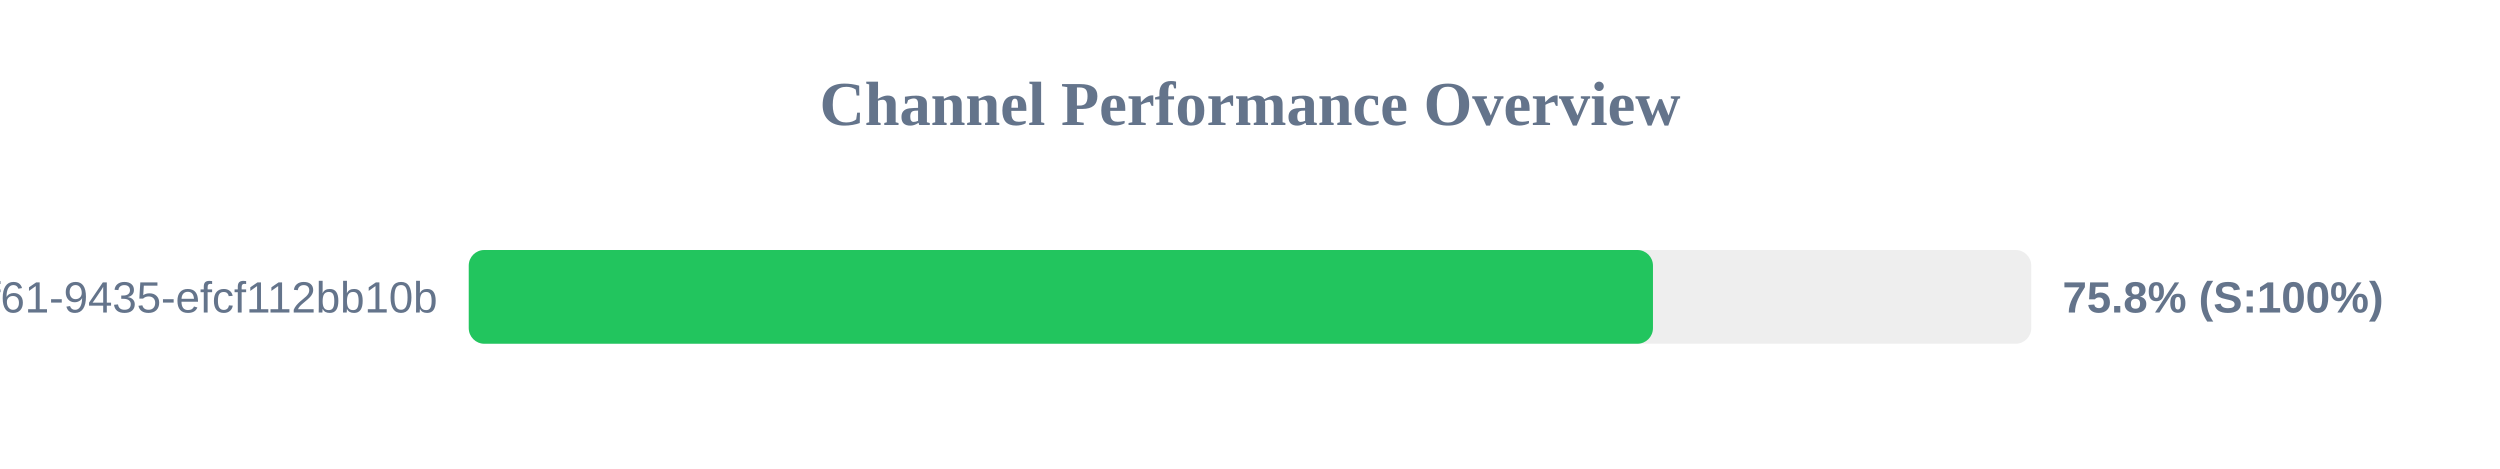
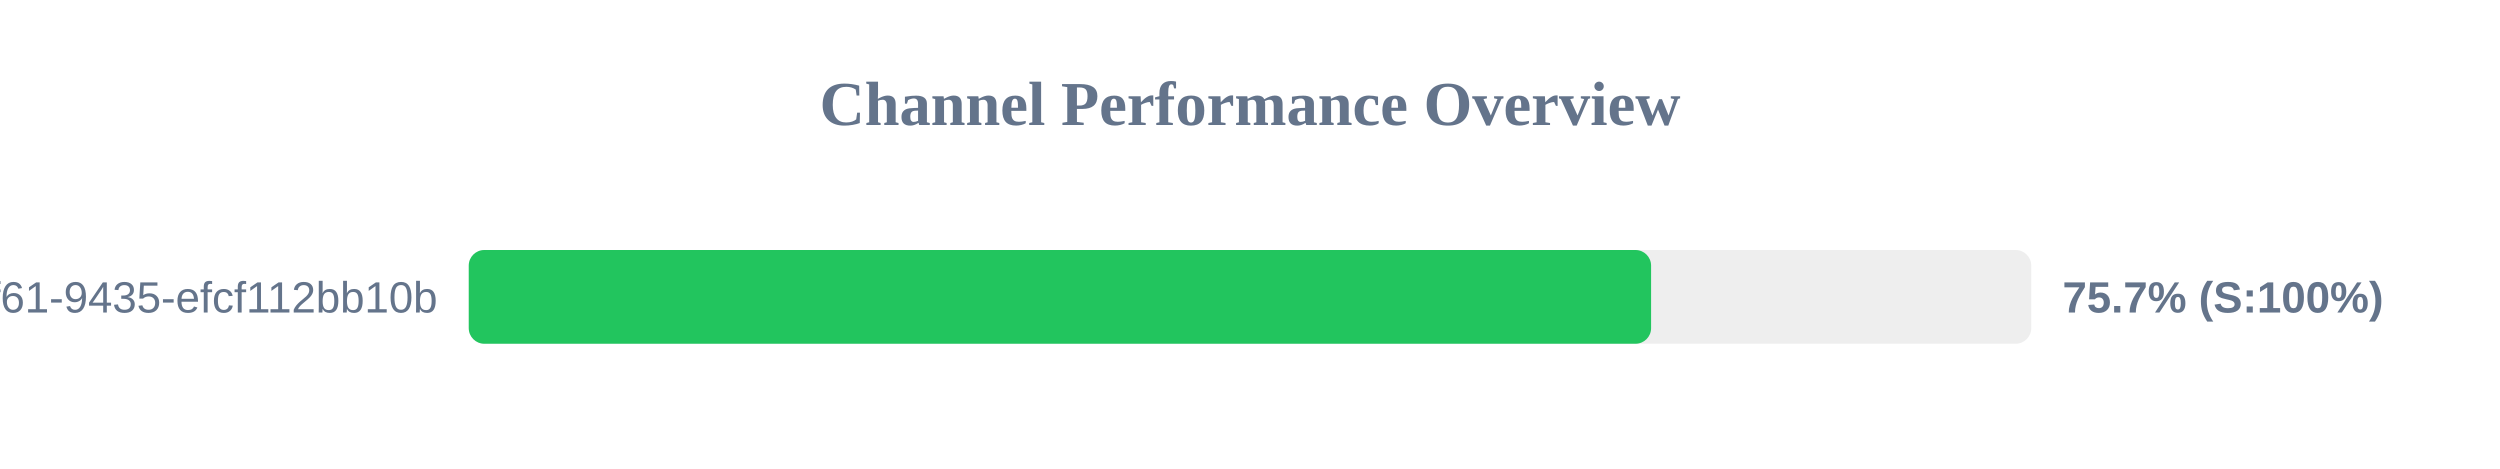
<svg xmlns="http://www.w3.org/2000/svg" width="800" height="150" version="1.1">
  <style>
        .row { font: 14px Arial; fill: #64748b; }
        .score { font: bold 14px Arial; fill: #64748b; }
    </style>
  <text x="400" y="40" text-anchor="middle" font-size="20px" font-weight="bold" fill="#64748b">Channel Performance Overview</text>
  <rect x="150" y="80" width="500" height="30" fill="#eee" rx="5" />
-   <rect x="150" y="80" width="378.95" height="30" fill="#22c55e" rx="5" />
+   <rect x="150" y="80" width="378.35" height="30" fill="#22c55e" rx="5" />
  <text x="140" y="100" text-anchor="end" class="row">?uuid=07c122ad-50b2-4f61-9435-efcf112bb10b</text>
-   <text x="660" y="100" text-anchor="start" class="score">75.8% (S:100%)</text>
+   <text x="660" y="100" text-anchor="start" class="score">75.7% (S:100%)</text>
</svg>
